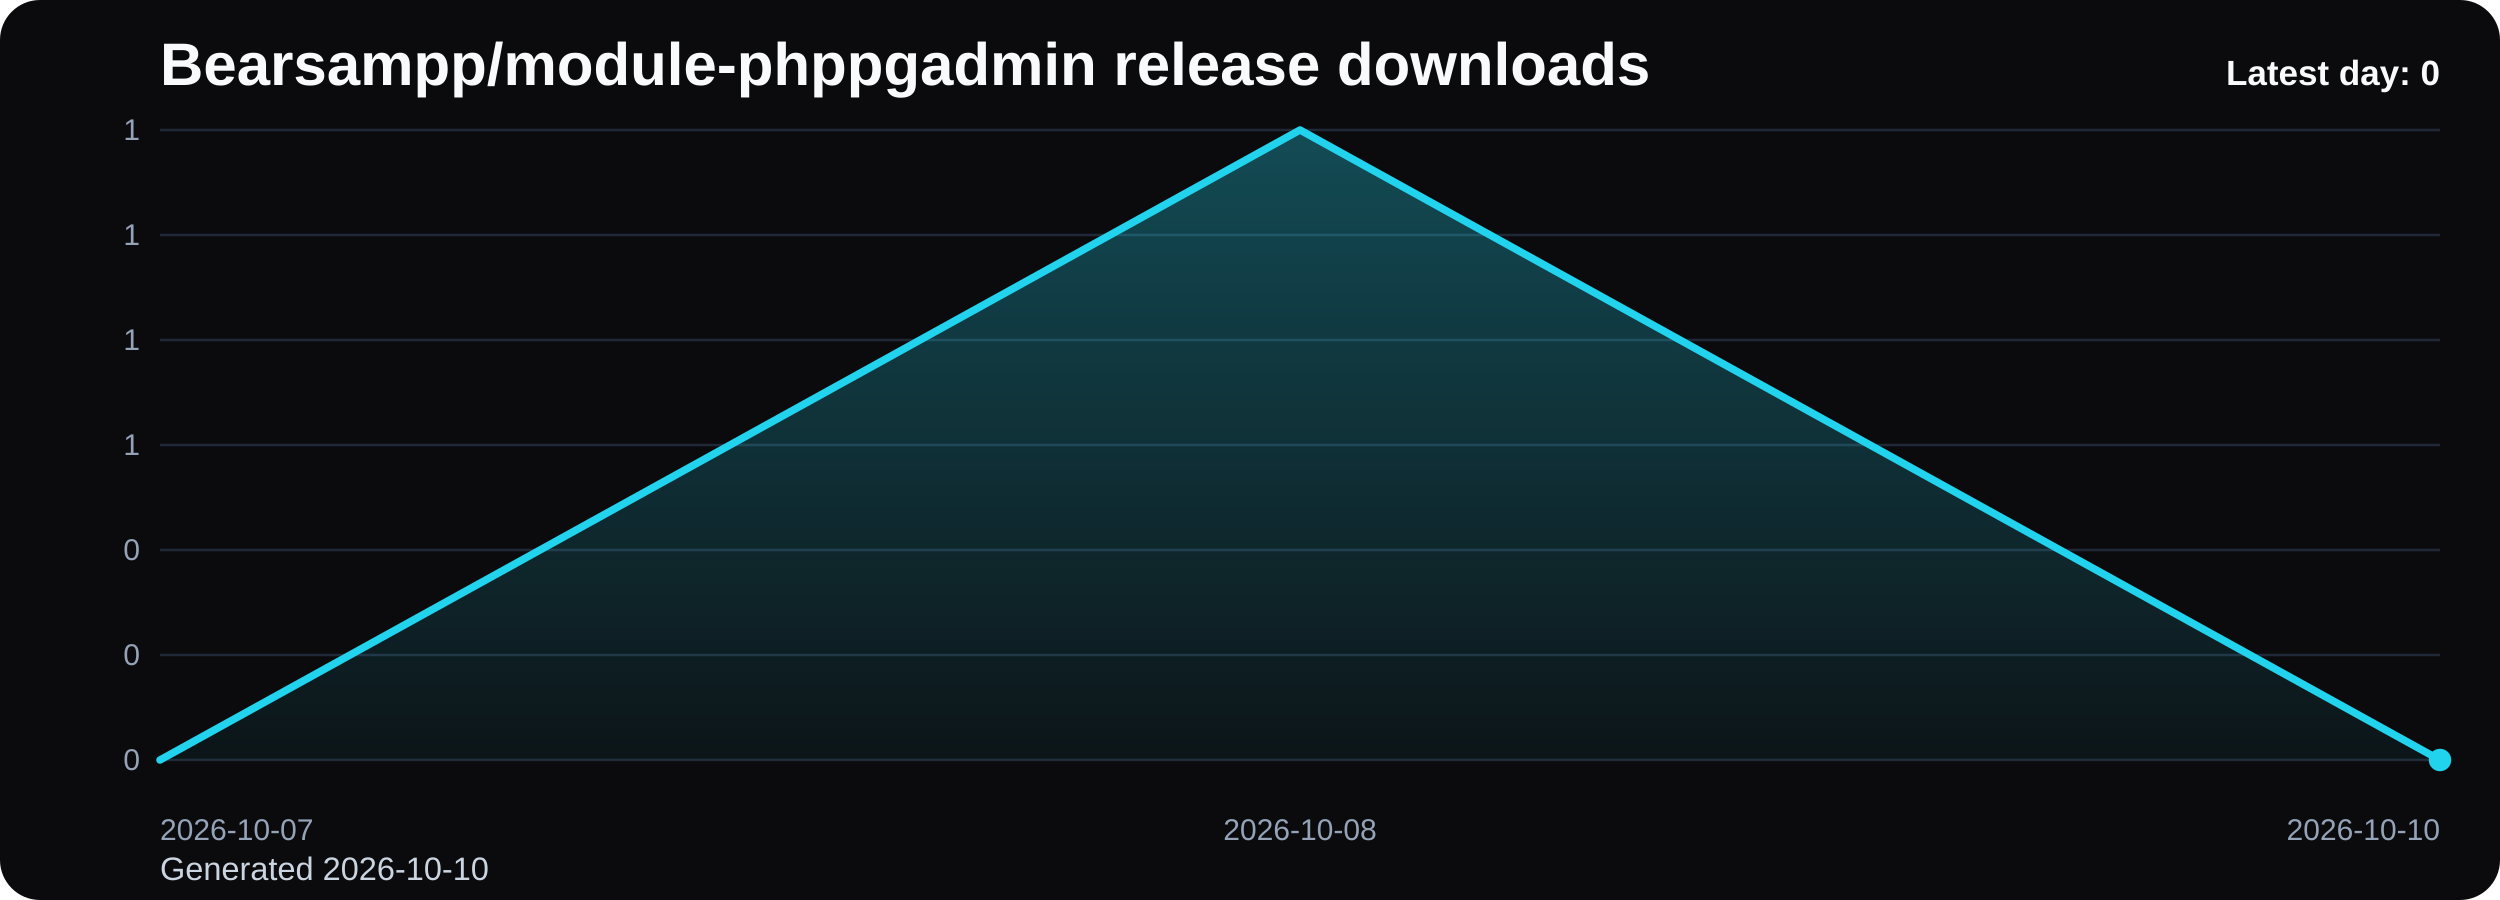
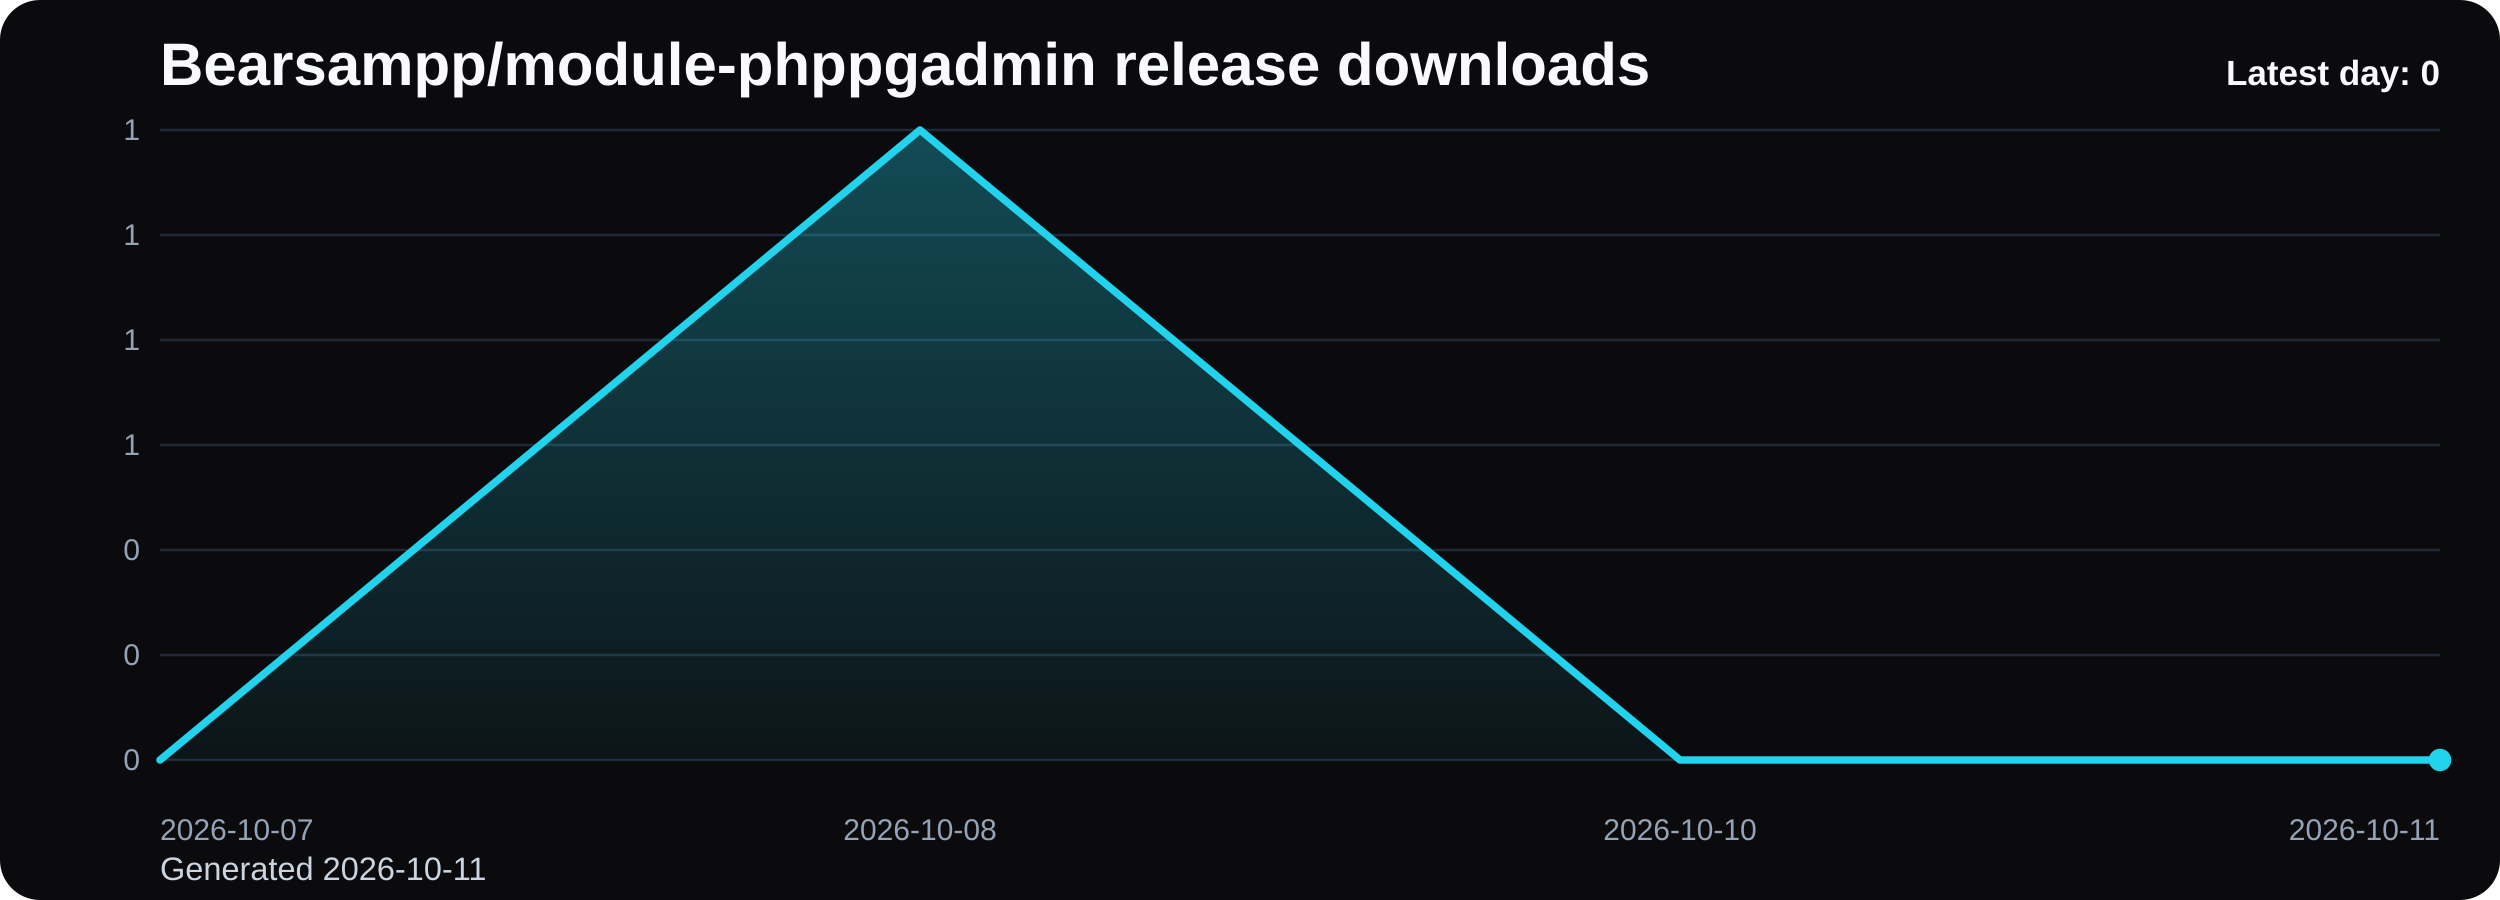
<svg xmlns="http://www.w3.org/2000/svg" viewBox="0 0 1000 360" role="img" aria-label="Bearsampp/module-phppgadmin release downloads chart">
  <defs>
    <linearGradient id="fill-daily-black" x1="0" y1="0" x2="0" y2="1">
      <stop offset="0%" stop-color="#22d3ee" stop-opacity="0.32" />
      <stop offset="100%" stop-color="#22d3ee" stop-opacity="0.05" />
    </linearGradient>
    <style>
      .bg { fill: #0b0b0d; }
      .title { font: 700 24px Arial, sans-serif; fill: #f8fafc; }
      .sub { font: 400 13px Arial, sans-serif; fill: #cbd5e1; }
      .grid { stroke: #1f2937; stroke-width: 1; }
      .axis { font: 400 12px Arial, sans-serif; fill: #94a3b8; }
      .line { fill: none; stroke: #22d3ee; stroke-width: 3; stroke-linecap: round; stroke-linejoin: round; }
      .dot { fill: #22d3ee; }
      .value { font: 600 11px Arial, sans-serif; fill: #cbd5e1; }
      .latest { font: 700 14px Arial, sans-serif; fill: #f8fafc; }
    </style>
  </defs>
  <rect class="bg" x="0" y="0" width="1000" height="360" rx="16" />
  <text class="title" x="64" y="34">Bearsampp/module-phppgadmin release downloads</text>
-   <text class="sub" x="64" y="352">Generated 2026-10-10</text>
+   <text class="sub" x="64" y="352">Generated 2026-10-11</text>
  <line x1="64" y1="52.00" x2="976" y2="52.00" class="grid" />
  <text x="56" y="56.00" text-anchor="end" class="axis">1</text>
  <line x1="64" y1="94.00" x2="976" y2="94.00" class="grid" />
  <text x="56" y="98.00" text-anchor="end" class="axis">1</text>
  <line x1="64" y1="136.00" x2="976" y2="136.00" class="grid" />
  <text x="56" y="140.00" text-anchor="end" class="axis">1</text>
  <line x1="64" y1="178.00" x2="976" y2="178.00" class="grid" />
  <text x="56" y="182.00" text-anchor="end" class="axis">1</text>
  <line x1="64" y1="220.00" x2="976" y2="220.00" class="grid" />
  <text x="56" y="224.00" text-anchor="end" class="axis">0</text>
  <line x1="64" y1="262.00" x2="976" y2="262.00" class="grid" />
  <text x="56" y="266.00" text-anchor="end" class="axis">0</text>
  <line x1="64" y1="304.00" x2="976" y2="304.00" class="grid" />
  <text x="56" y="308.00" text-anchor="end" class="axis">0</text>
-   <path d="M 64.00 304 L 64.00 304.00 L 520.00 52.00 L 976.00 304.00 L 976.00 304 Z" fill="url(#fill-daily-black)" />
-   <polyline class="line" points="64.00,304.00 520.00,52.00 976.00,304.00" />
+   <path d="M 64.00 304 L 64.00 304.00 L 368.00 52.00 L 672.00 304.00 L 976.00 304.00 L 976.00 304 Z" fill="url(#fill-daily-black)" />
+   <polyline class="line" points="64.00,304.00 368.00,52.00 672.00,304.00 976.00,304.00" />
  <circle class="dot" cx="976.00" cy="304.00" r="4.5" />
  <text class="axis" x="64.00" y="336" text-anchor="start">2026-10-07</text>
-   <text class="axis" x="520.00" y="336" text-anchor="middle">2026-10-08</text>
-   <text class="axis" x="976.00" y="336" text-anchor="end">2026-10-10</text>
+   <text class="axis" x="368.00" y="336" text-anchor="middle">2026-10-08</text>
+   <text class="axis" x="672.00" y="336" text-anchor="middle">2026-10-10</text>
+   <text class="axis" x="976.00" y="336" text-anchor="end">2026-10-11</text>
  <text class="latest" x="976" y="34" text-anchor="end">Latest day: 0</text>
</svg>
